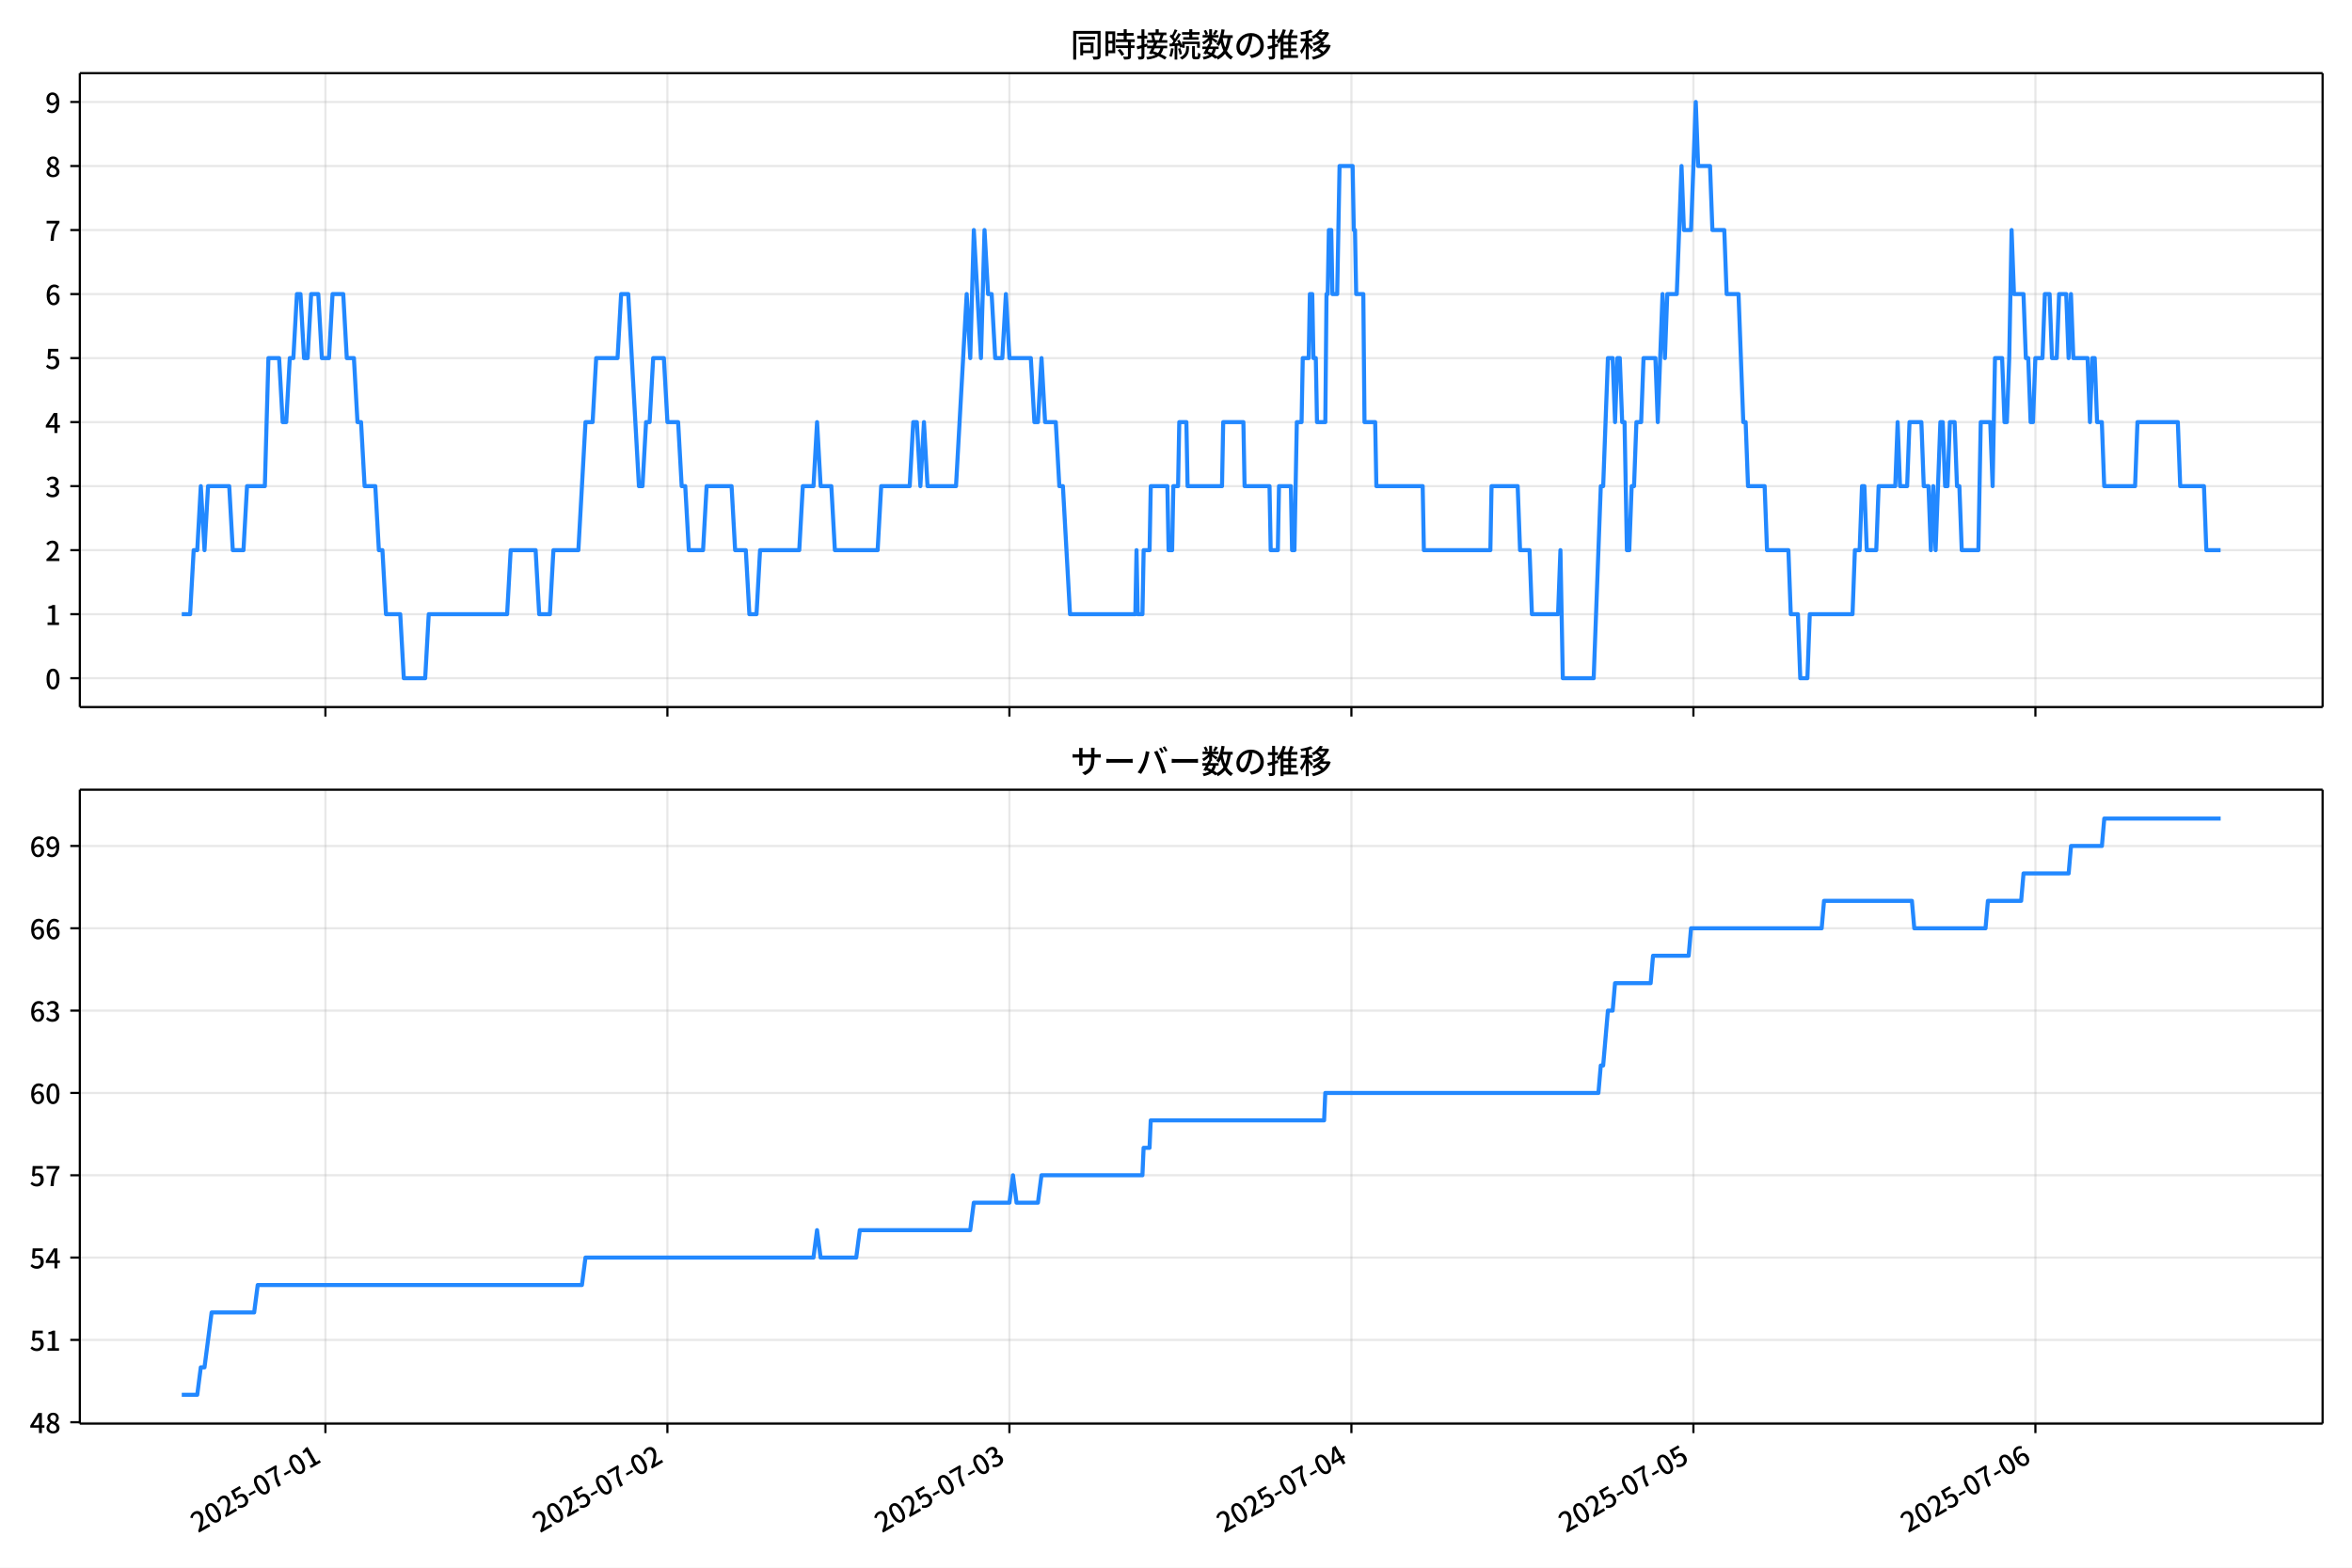
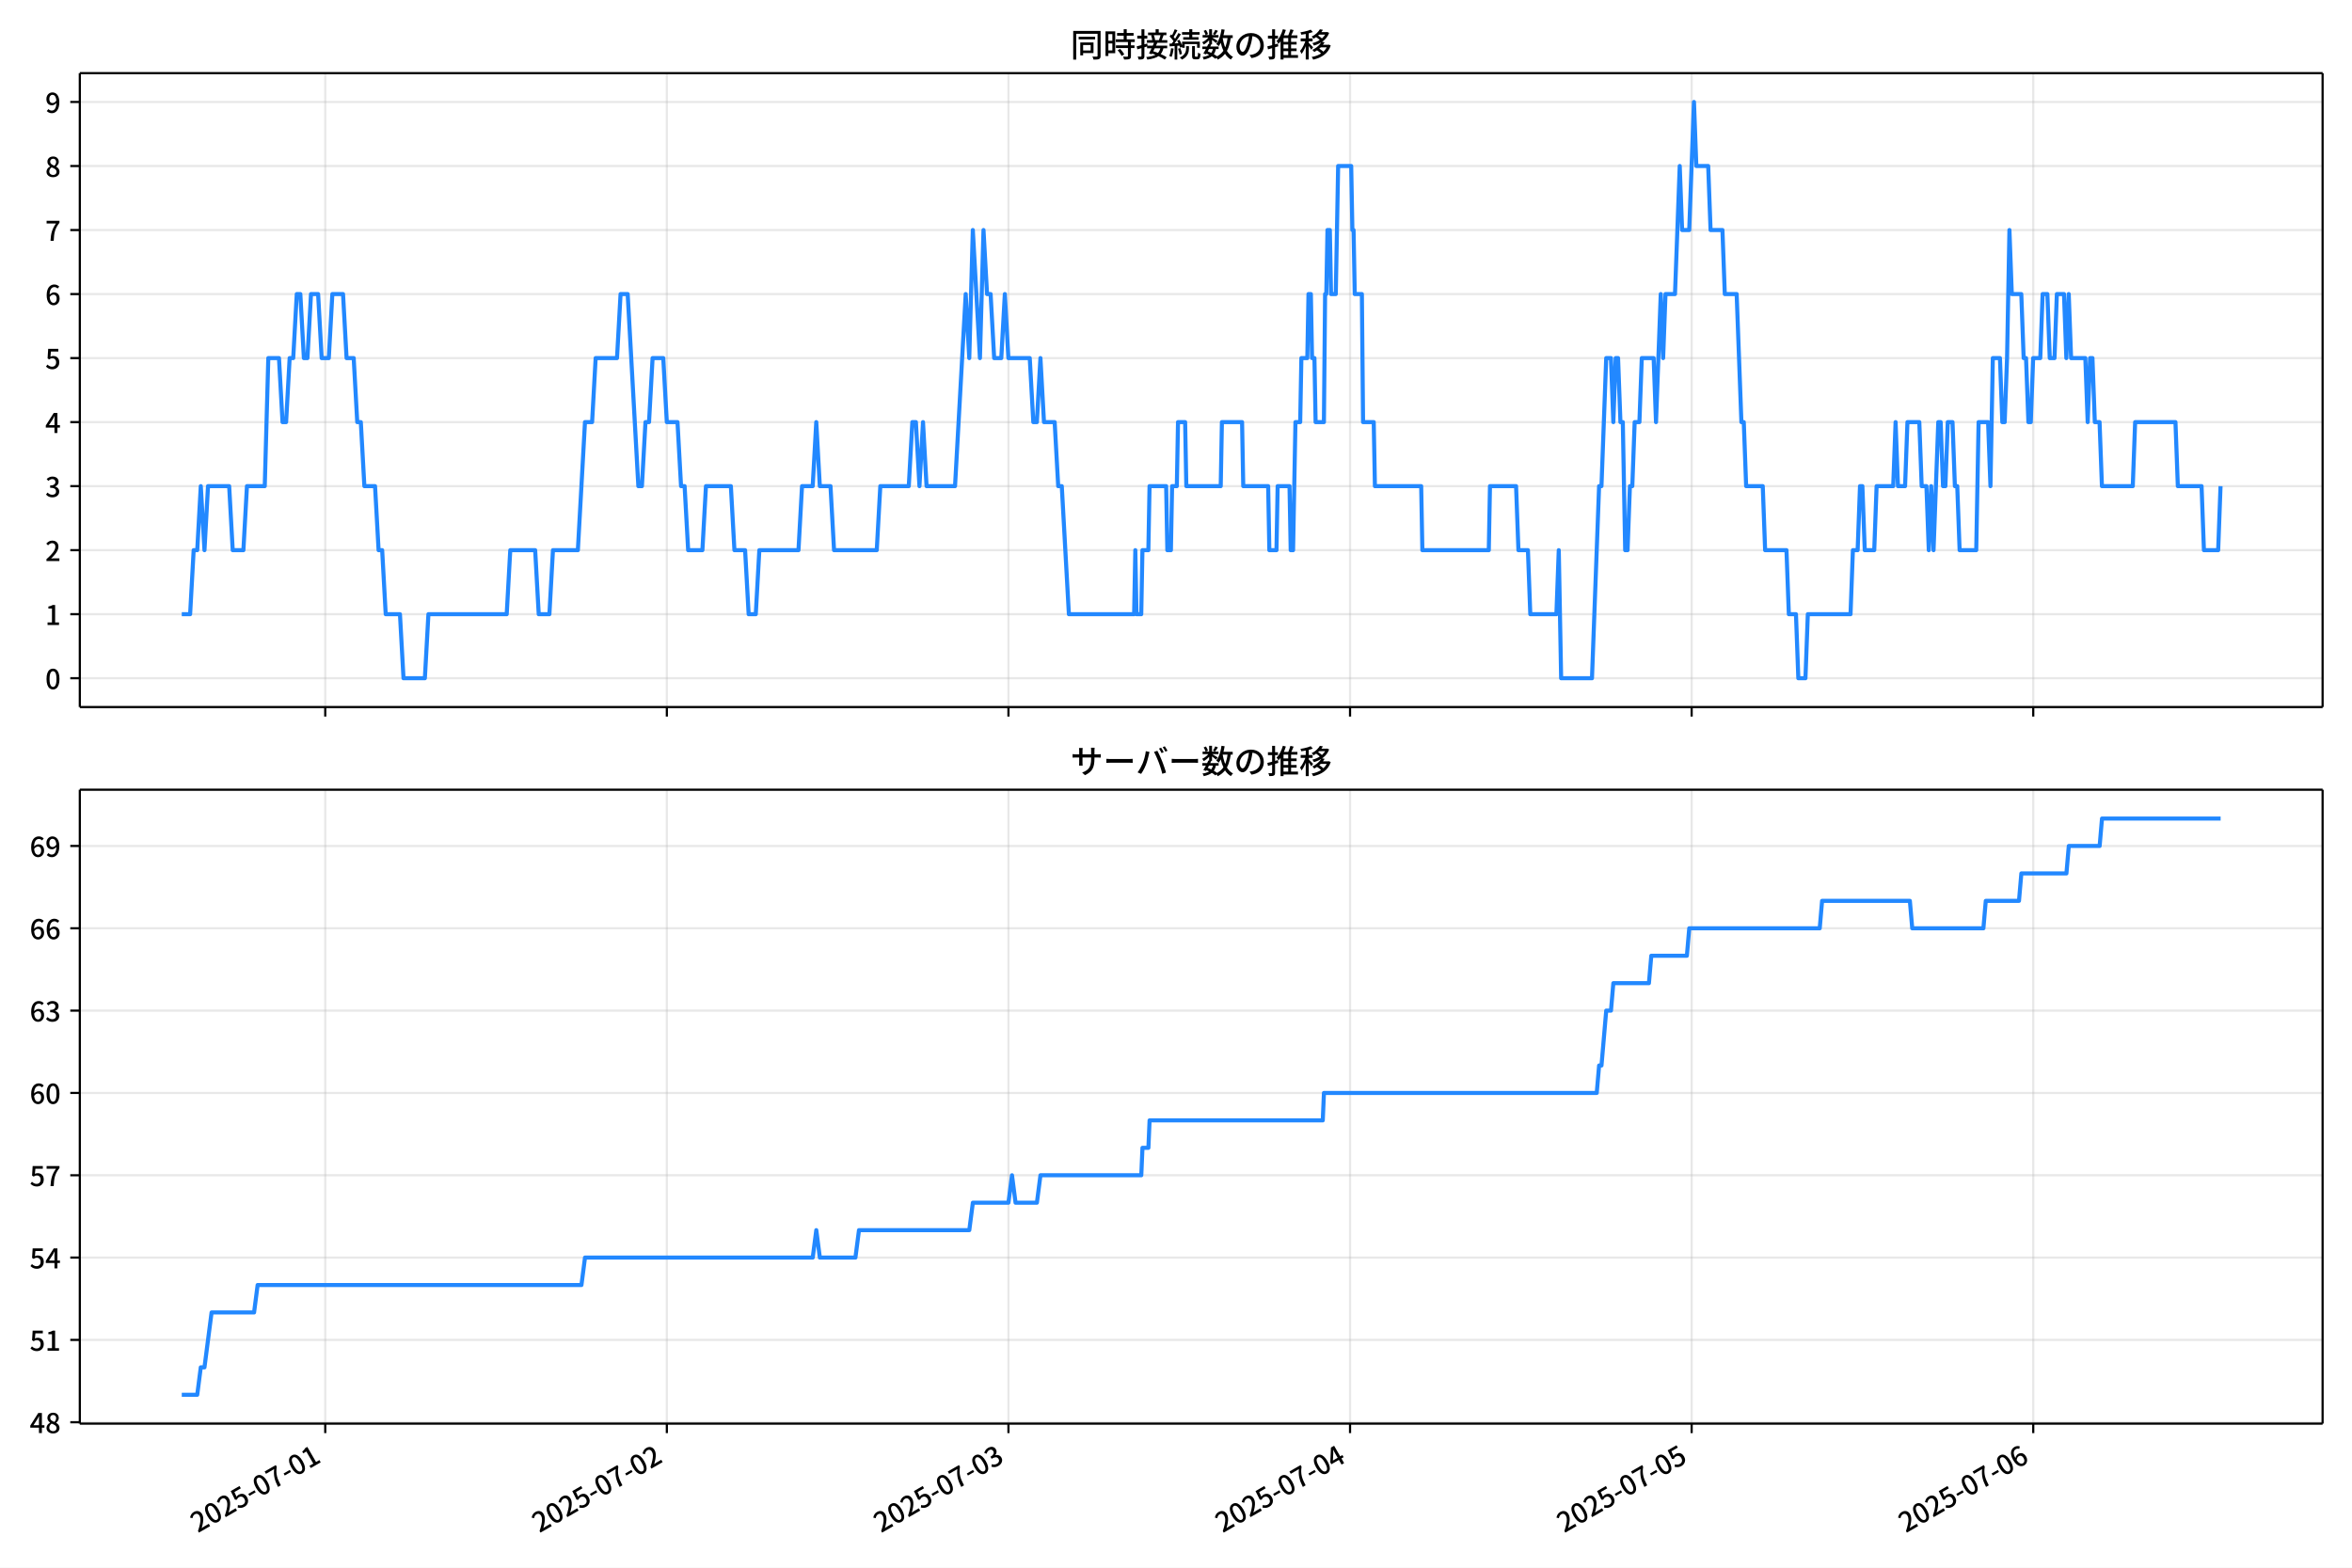
<svg xmlns="http://www.w3.org/2000/svg" xmlns:xlink="http://www.w3.org/1999/xlink" version="1.1" viewBox="0 0 864 576">
  <defs>
    <style type="text/css">*{stroke-linejoin: round; stroke-linecap: butt}</style>
  </defs>
  <g id="aa">
    <g id="ab">
      <path d="m0 576h864v-576h-864z" fill="#fff" />
    </g>
    <g id="ac">
      <g id="ad">
        <path d="m29.32 259.78h823.88v-232.9h-823.88z" fill="#fff" />
      </g>
      <g id="ae">
        <g id="af">
          <g id="ag">
-             <path d="m119.54 259.78v-232.9" clip-path="url(#c)" fill="none" stroke="#b0b0b0" stroke-linecap="square" stroke-opacity=".3" stroke-width=".8" />
+             <path d="m119.48 259.78v-232.9" clip-path="url(#c)" fill="none" stroke="#b0b0b0" stroke-linecap="square" stroke-opacity=".3" stroke-width=".8" />
          </g>
          <g id="ah">
            <defs>
              <path id="f" d="m0 0v3.5" stroke="#000" stroke-width=".8" />
            </defs>
-             <use x="119.539" y="259.778" stroke="#000000" stroke-width=".8" xlink:href="#f" />
+             <use x="119.478" y="259.778" stroke="#000000" stroke-width=".8" xlink:href="#f" />
          </g>
        </g>
        <g id="ai">
          <g id="aj">
-             <path d="m245.17 259.78v-232.9" clip-path="url(#c)" fill="none" stroke="#b0b0b0" stroke-linecap="square" stroke-opacity=".3" stroke-width=".8" />
+             <path d="m244.96 259.78v-232.9" clip-path="url(#c)" fill="none" stroke="#b0b0b0" stroke-linecap="square" stroke-opacity=".3" stroke-width=".8" />
          </g>
          <g id="ak">
-             <use x="245.171" y="259.778" stroke="#000000" stroke-width=".8" xlink:href="#f" />
+             <use x="244.964" y="259.778" stroke="#000000" stroke-width=".8" xlink:href="#f" />
          </g>
        </g>
        <g id="al">
          <g id="am">
-             <path d="m370.8 259.78v-232.9" clip-path="url(#c)" fill="none" stroke="#b0b0b0" stroke-linecap="square" stroke-opacity=".3" stroke-width=".8" />
+             <path d="m370.45 259.78v-232.9" clip-path="url(#c)" fill="none" stroke="#b0b0b0" stroke-linecap="square" stroke-opacity=".3" stroke-width=".8" />
          </g>
          <g id="an">
-             <use x="370.803" y="259.778" stroke="#000000" stroke-width=".8" xlink:href="#f" />
+             <use x="370.45" y="259.778" stroke="#000000" stroke-width=".8" xlink:href="#f" />
          </g>
        </g>
        <g id="ao">
          <g id="ap">
-             <path d="m496.44 259.78v-232.9" clip-path="url(#c)" fill="none" stroke="#b0b0b0" stroke-linecap="square" stroke-opacity=".3" stroke-width=".8" />
+             <path d="m495.94 259.78v-232.9" clip-path="url(#c)" fill="none" stroke="#b0b0b0" stroke-linecap="square" stroke-opacity=".3" stroke-width=".8" />
          </g>
          <g id="aq">
-             <use x="496.436" y="259.778" stroke="#000000" stroke-width=".8" xlink:href="#f" />
+             <use x="495.936" y="259.778" stroke="#000000" stroke-width=".8" xlink:href="#f" />
          </g>
        </g>
        <g id="ar">
          <g id="as">
-             <path d="m622.07 259.78v-232.9" clip-path="url(#c)" fill="none" stroke="#b0b0b0" stroke-linecap="square" stroke-opacity=".3" stroke-width=".8" />
+             <path d="m621.42 259.78v-232.9" clip-path="url(#c)" fill="none" stroke="#b0b0b0" stroke-linecap="square" stroke-opacity=".3" stroke-width=".8" />
          </g>
          <g id="at">
-             <use x="622.068" y="259.778" stroke="#000000" stroke-width=".8" xlink:href="#f" />
+             <use x="621.422" y="259.778" stroke="#000000" stroke-width=".8" xlink:href="#f" />
          </g>
        </g>
        <g id="au">
          <g id="av">
-             <path d="m747.7 259.78v-232.9" clip-path="url(#c)" fill="none" stroke="#b0b0b0" stroke-linecap="square" stroke-opacity=".3" stroke-width=".8" />
+             <path d="m746.91 259.78v-232.9" clip-path="url(#c)" fill="none" stroke="#b0b0b0" stroke-linecap="square" stroke-opacity=".3" stroke-width=".8" />
          </g>
          <g id="aw">
-             <use x="747.7" y="259.778" stroke="#000000" stroke-width=".8" xlink:href="#f" />
+             <use x="746.908" y="259.778" stroke="#000000" stroke-width=".8" xlink:href="#f" />
          </g>
        </g>
      </g>
      <g id="ax">
        <g id="ay">
          <g id="az">
            <path d="m29.32 249.19h823.88" clip-path="url(#c)" fill="none" stroke="#b0b0b0" stroke-linecap="square" stroke-opacity=".3" stroke-width=".8" />
          </g>
          <g id="ba">
            <defs>
              <path id="b" d="m0 0h-3.5" stroke="#000" stroke-width=".8" />
            </defs>
            <use x="29.32" y="249.191" stroke="#000000" stroke-width=".8" xlink:href="#b" />
          </g>
          <g id="bb">
            <g transform="translate(16.62 253.18) scale(.1 -.1)">
              <defs>
                <path id="a" transform="scale(.015625)" d="m1830-90q-460 0-806 275-346 276-535 823-188 547-188 1366 0 820 188 1357 189 538 535 803 346 266 806 266 461 0 800-269 340-269 528-803 189-534 189-1354 0-819-189-1366-188-547-528-823-339-275-800-275zm0 589q237 0 422 185 186 186 288 599 103 413 103 1091 0 679-103 1082-102 403-288 582-185 180-422 180-236 0-422-180-186-179-292-582-105-403-105-1082 0-678 105-1091 106-413 292-599 186-185 422-185z" />
              </defs>
              <use xlink:href="#a" />
            </g>
          </g>
        </g>
        <g id="bc">
          <g id="bd">
            <path d="m29.32 225.67h823.88" clip-path="url(#c)" fill="none" stroke="#b0b0b0" stroke-linecap="square" stroke-opacity=".3" stroke-width=".8" />
          </g>
          <g id="be">
            <use x="29.32" y="225.666" stroke="#000000" stroke-width=".8" xlink:href="#b" />
          </g>
          <g id="bf">
            <g transform="translate(16.62 229.65) scale(.1 -.1)">
              <defs>
                <path id="m" transform="scale(.015625)" d="m544 0v608h1037v3277h-845v467q333 58 579 147 247 90 451 218h557v-4109h915v-608h-2694z" />
              </defs>
              <use xlink:href="#m" />
            </g>
          </g>
        </g>
        <g id="bg">
          <g id="bh">
            <path d="m29.32 202.14h823.88" clip-path="url(#c)" fill="none" stroke="#b0b0b0" stroke-linecap="square" stroke-opacity=".3" stroke-width=".8" />
          </g>
          <g id="bi">
            <use x="29.32" y="202.141" stroke="#000000" stroke-width=".8" xlink:href="#b" />
          </g>
          <g id="bj">
            <g transform="translate(16.62 206.13) scale(.1 -.1)">
              <defs>
                <path id="e" transform="scale(.015625)" d="m282 0v429q697 621 1164 1136 468 515 701 956 234 442 234 826 0 256-87 451-86 196-262 301-176 106-445 106-275 0-506-151-230-150-422-368l-416 410q301 333 637 518 336 186 803 186 429 0 749-176t496-493 176-745q0-455-224-919t-615-935q-390-470-889-950 186 20 394 36t374 16h1184v-634h-3046z" />
              </defs>
              <use xlink:href="#e" />
            </g>
          </g>
        </g>
        <g id="bk">
          <g id="bl">
            <path d="m29.32 178.62h823.88" clip-path="url(#c)" fill="none" stroke="#b0b0b0" stroke-linecap="square" stroke-opacity=".3" stroke-width=".8" />
          </g>
          <g id="bm">
            <use x="29.32" y="178.616" stroke="#000000" stroke-width=".8" xlink:href="#b" />
          </g>
          <g id="bn">
            <g transform="translate(16.62 182.6) scale(.1 -.1)">
              <defs>
                <path id="l" transform="scale(.015625)" d="m1715-90q-371 0-656 90t-503 240q-217 150-377 323l359 474q211-205 479-359 269-153 634-153 269 0 467 92 199 93 311 266t112 423q0 256-125 451t-429 300q-304 106-835 106v551q467 0 732 105 266 106 384 291 119 186 119 423 0 307-192 489-192 183-531 183-269 0-503-119-233-118-438-316l-384 460q282 256 614 413 333 157 737 157 422 0 748-144 327-144 512-413 186-269 186-659 0-403-221-685-221-281-592-422v-26q269-70 490-227t349-400 128-557q0-422-215-726-214-304-573-468-358-163-787-163z" />
              </defs>
              <use xlink:href="#l" />
            </g>
          </g>
        </g>
        <g id="bo">
          <g id="bp">
            <path d="m29.32 155.09h823.88" clip-path="url(#c)" fill="none" stroke="#b0b0b0" stroke-linecap="square" stroke-opacity=".3" stroke-width=".8" />
          </g>
          <g id="bq">
            <use x="29.32" y="155.091" stroke="#000000" stroke-width=".8" xlink:href="#b" />
          </g>
          <g id="br">
            <g transform="translate(16.62 159.08) scale(.1 -.1)">
              <defs>
                <path id="k" transform="scale(.015625)" d="m2170 0v3072q0 192 12 457 13 266 20 458h-26q-90-179-183-365-92-185-195-364l-921-1415h2579v-576h-3328v493l1875 2957h858v-4717h-691z" />
              </defs>
              <use xlink:href="#k" />
            </g>
          </g>
        </g>
        <g id="bs">
          <g id="bt">
            <path d="m29.32 131.57h823.88" clip-path="url(#c)" fill="none" stroke="#b0b0b0" stroke-linecap="square" stroke-opacity=".3" stroke-width=".8" />
          </g>
          <g id="bu">
            <use x="29.32" y="131.566" stroke="#000000" stroke-width=".8" xlink:href="#b" />
          </g>
          <g id="bv">
            <g transform="translate(16.62 135.55) scale(.1 -.1)">
              <defs>
                <path id="h" transform="scale(.015625)" d="m1715-90q-365 0-653 90t-506 237q-217 147-383 307l352 480q134-134 294-246t361-183q202-70 452-70 262 0 473 118 212 119 333 346 122 227 122 541 0 460-247 716-246 256-649 256-224 0-384-64t-365-198l-365 237 141 2240h2387v-627h-1747l-109-1204q154 77 307 118 154 42 340 42 397 0 723-160t518-490q192-329 192-847 0-519-224-887t-586-560q-361-192-777-192z" />
              </defs>
              <use xlink:href="#h" />
            </g>
          </g>
        </g>
        <g id="bw">
          <g id="bx">
            <path d="m29.32 108.04h823.88" clip-path="url(#c)" fill="none" stroke="#b0b0b0" stroke-linecap="square" stroke-opacity=".3" stroke-width=".8" />
          </g>
          <g id="by">
            <use x="29.32" y="108.041" stroke="#000000" stroke-width=".8" xlink:href="#b" />
          </g>
          <g id="bz">
            <g transform="translate(16.62 112.03) scale(.1 -.1)">
              <defs>
                <path id="j" transform="scale(.015625)" d="m1971-90q-339 0-634 144-294 144-518 435-224 292-352 733-128 442-128 1044 0 678 147 1161 148 483 397 784 250 301 570 445t665 144q397 0 688-147 292-147 490-359l-403-448q-128 154-327 253-198 99-409 99-307 0-567-182-259-182-413-605-153-422-153-1145 0-608 115-1002t326-589q212-195 493-195 212 0 375 121 163 122 259 343t96 522q0 300-90 511-89 212-259 320-169 109-419 109-211 0-451-134t-458-461l-25 538q134 192 313 323t374 201q196 71 375 71 397 0 694-163 298-163 467-490 170-326 170-825 0-468-195-817-195-348-512-544-317-195-701-195z" />
              </defs>
              <use xlink:href="#j" />
            </g>
          </g>
        </g>
        <g id="ca">
          <g id="cb">
            <path d="m29.32 84.516h823.88" clip-path="url(#c)" fill="none" stroke="#b0b0b0" stroke-linecap="square" stroke-opacity=".3" stroke-width=".8" />
          </g>
          <g id="cc">
            <use x="29.32" y="84.516" stroke="#000000" stroke-width=".8" xlink:href="#b" />
          </g>
          <g id="cd">
            <g transform="translate(16.62 88.501) scale(.1 -.1)">
              <defs>
                <path id="i" transform="scale(.015625)" d="m1235 0q32 646 109 1187t224 1024 384 941 576 938h-2208v627h3027v-455q-409-512-665-989-256-476-397-969t-205-1053-90-1251h-755z" />
              </defs>
              <use xlink:href="#i" />
            </g>
          </g>
        </g>
        <g id="ce">
          <g id="cf">
            <path d="m29.32 60.991h823.88" clip-path="url(#c)" fill="none" stroke="#b0b0b0" stroke-linecap="square" stroke-opacity=".3" stroke-width=".8" />
          </g>
          <g id="cg">
            <use x="29.32" y="60.991" stroke="#000000" stroke-width=".8" xlink:href="#b" />
          </g>
          <g id="ch">
            <g transform="translate(16.62 64.976) scale(.1 -.1)">
              <defs>
                <path id="r" transform="scale(.015625)" d="m1830-90q-441 0-787 163-345 164-547 448-202 285-202 650 0 314 122 557t314 419 403 291v32q-256 186-442 458-185 272-185 643 0 365 176 640t480 425q304 151 694 151 410 0 704-160t457-439q164-278 164-649 0-237-96-448t-234-381q-137-169-291-278v-32q218-115 397-285 179-169 288-406t109-557q0-346-189-628-189-281-532-448-342-166-803-166zm314 2708q205 198 310 419 106 221 106 464 0 211-83 384t-247 272q-163 99-393 99-288 0-480-183-192-182-192-502 0-256 134-429 135-172 359-294t486-230zm-294-2170q236 0 418 89 183 90 285 253 103 164 103 388 0 211-90 367-89 157-246 272-157 116-368 215t-454 195q-244-173-398-426-153-252-153-553 0-237 118-416 119-179 324-282 205-102 461-102z" />
              </defs>
              <use xlink:href="#r" />
            </g>
          </g>
        </g>
        <g id="ci">
          <g id="cj">
            <path d="m29.32 37.466h823.88" clip-path="url(#c)" fill="none" stroke="#b0b0b0" stroke-linecap="square" stroke-opacity=".3" stroke-width=".8" />
          </g>
          <g id="ck">
            <use x="29.32" y="37.466" stroke="#000000" stroke-width=".8" xlink:href="#b" />
          </g>
          <g id="cl">
            <g transform="translate(16.62 41.451) scale(.1 -.1)">
              <defs>
                <path id="q" transform="scale(.015625)" d="m1562-90q-410 0-708 150-297 151-502 356l403 461q141-160 346-256t422-96q224 0 425 102 202 103 352 333 151 230 237 614 87 384 87 941 0 589-115 970t-323 563-496 182q-205 0-372-118-166-118-262-336t-96-525q0-301 86-512 87-211 259-323 173-112 417-112 224 0 460 141 237 141 448 461l32-544q-134-180-313-314t-371-208-384-74q-391 0-689 166-297 167-467 496-169 330-169 823 0 467 195 816t515 541 698 192q339 0 636-138 298-137 519-419 221-281 349-710t128-1018q0-691-141-1187t-391-807q-249-310-563-461-313-150-652-150z" />
              </defs>
              <use xlink:href="#q" />
            </g>
          </g>
        </g>
      </g>
      <g id="cm">
-         <path d="m66.769 225.67h3.072l1.306-23.525h1.313l1.306-23.525 1.357 23.525 1.303-23.525h7.779l1.309 23.525h3.926l1.309-23.525h6.543l1.309-47.05h3.926l1.309 23.525h1.309l1.309-23.525h1.309l1.309-23.525h1.309l1.309 23.525h1.309l1.309-23.525h2.617l1.309 23.525h2.617l1.309-23.525h3.926l1.309 23.525h2.617l1.309 23.525h1.309l1.309 23.525h3.926l1.309 23.525h1.309l1.309 23.525h5.235l1.309 23.525h7.852l1.309-23.525h28.791l1.309-23.525h9.161l1.309 23.525h3.926l1.309-23.525h9.161l2.617-47.05h2.617l1.309-23.525h7.852l1.309-23.525h2.617l3.926 70.575h1.309l1.309-23.525h1.309l1.309-23.525h3.926l1.309 23.525h3.926l1.309 23.525h1.309l1.309 23.525h5.235l1.309-23.525h9.161l1.309 23.525h3.926l1.309 23.525h2.617l1.309-23.525h14.395l1.309-23.525h3.926l1.309-23.525 1.309 23.525h3.926l1.309 23.525h15.704l1.309-23.525h10.469l1.309-23.525h1.309l1.309 23.525 1.309-23.525 1.309 23.525h10.469l3.926-70.575 1.309 23.525 1.309-47.05 2.617 47.05 1.309-47.05 1.309 23.525h1.309l1.309 23.525h2.617l1.309-23.525 1.309 23.525h7.852l1.309 23.525h1.309l1.309-23.525 1.309 23.525h3.926l1.309 23.525h1.309l2.617 47.05h23.992l.436-23.525.436 23.525h1.745l.436-23.525h2.181l.436-23.525h6.107l.436 23.525h1.309l.436-23.525h1.745l.436-23.525h2.617l.436 23.525h12.65l.436-23.525h7.416l.436 23.525h9.161l.436 23.525h2.617l.436-23.525h4.362l.436 23.525h.872l.872-47.05h1.745l.436-23.525h2.181l.436-23.525h.872l.436 23.525h.872l.436 23.525h3.054l.436-47.05h.436l.436-23.525h.872l.436 23.525h1.745l.872-47.05h4.798l.436 23.525h.436l.436 23.525h2.617l.436 47.05h3.926l.436 23.525h17.013l.436 23.525h24.428l.436-23.525h9.597l.872 23.525h3.49l.872 23.525h9.597l.872-23.525.872 47.05h11.342l2.617-70.575h.872l1.745-47.05h1.745l.872 23.525.872-23.525h.872l.872 23.525h.872l.872 47.05h.872l.872-23.525h.872l.872-23.525h1.745l.872-23.525h4.362l.872 23.525 1.745-47.05.872 23.525.872-23.525h3.49l1.745-47.05.872 23.525h2.617l1.745-47.05.872 23.525h4.362l.872 23.525h4.362l.872 23.525h4.362l1.745 47.05h.872l.872 23.525h6.107l.872 23.525h7.852l.872 23.525h2.617l.872 23.525h2.617l.872-23.525h15.704l.872-23.525h1.745l.872-23.525h.872l.872 23.525h3.49l.872-23.525h6.107l.872-23.525.872 23.525h2.617l.872-23.525h4.362l.872 23.525h1.745l.872 23.525.872-23.525.872 23.525 1.745-47.05h.872l.872 23.525h.872l.872-23.525h1.745l.872 23.525h.872l.872 23.525h6.107l.872-47.05h3.49l.872 23.525.872-47.05h2.617l.872 23.525h.872l.872-23.525.872-47.05.872 23.525h3.49l.872 23.525h.872l.872 23.525h.872l.872-23.525h2.617l.872-23.525h1.745l.872 23.525h1.745l.872-23.525h2.617l.872 23.525.872-23.525.872 23.525h5.235l.872 23.525.872-23.525h.872l.872 23.525h1.745l.872 23.525h11.342l.872-23.525h14.832l.872 23.525h8.725l.872 23.525h5.235v0" clip-path="url(#c)" fill="none" stroke="#28f" stroke-linecap="square" stroke-width="1.5" />
+         <path d="m66.769 225.67h3.069l1.304-23.525h1.312l1.304-23.525 1.355 23.525 1.301-23.525h7.77l1.307 23.525h3.921l1.307-23.525h6.536l1.307-47.05h3.921l1.307 23.525h1.307l1.307-23.525h1.307l1.307-23.525h1.307l1.307 23.525h1.307l1.307-23.525h2.614l1.307 23.525h2.614l1.307-23.525h3.921l1.307 23.525h2.614l1.307 23.525h1.307l1.307 23.525h3.921l1.307 23.525h1.307l1.307 23.525h5.229l1.307 23.525h7.843l1.307-23.525h28.757l1.307-23.525h9.15l1.307 23.525h3.921l1.307-23.525h9.15l2.614-47.05h2.614l1.307-23.525h7.843l1.307-23.525h2.614l3.921 70.575h1.307l1.307-23.525h1.307l1.307-23.525h3.921l1.307 23.525h3.921l1.307 23.525h1.307l1.307 23.525h5.229l1.307-23.525h9.15l1.307 23.525h3.921l1.307 23.525h2.614l1.307-23.525h14.379l1.307-23.525h3.921l1.307-23.525 1.307 23.525h3.921l1.307 23.525h15.686l1.307-23.525h10.457l1.307-23.525h1.307l1.307 23.525 1.307-23.525 1.307 23.525h10.457l3.921-70.575 1.307 23.525 1.307-47.05 2.614 47.05 1.307-47.05 1.307 23.525h1.307l1.307 23.525h2.614l1.307-23.525 1.307 23.525h7.843l1.307 23.525h1.307l1.307-23.525 1.307 23.525h3.921l1.307 23.525h1.307l2.614 47.05h23.964l.436-23.525.436 23.525h1.743l.436-23.525h2.179l.436-23.525h6.1l.436 23.525h1.307l.436-23.525h1.743l.436-23.525h2.614l.436 23.525h12.636l.436-23.525h7.407l.436 23.525h9.15l.436 23.525h2.614l.436-23.525h4.357l.436 23.525h.871l.871-47.05h1.743l.436-23.525h2.179l.436-23.525h.871l.436 23.525h.871l.436 23.525h3.05l.436-47.05h.436l.436-23.525h.871l.436 23.525h1.743l.871-47.05h4.793l.436 23.525h.436l.436 23.525h2.614l.436 47.05h3.921l.436 23.525h16.993l.436 23.525h24.4l.436-23.525h9.586l.871 23.525h3.486l.871 23.525h9.586l.871-23.525.871 47.05h11.329l2.614-70.575h.871l1.743-47.05h1.743l.871 23.525.871-23.525h.871l.871 23.525h.871l.871 47.05h.871l.871-23.525h.871l.871-23.525h1.743l.871-23.525h4.357l.871 23.525 1.743-47.05.871 23.525.871-23.525h3.486l1.743-47.05.871 23.525h2.614l1.743-47.05.871 23.525h4.357l.871 23.525h4.357l.871 23.525h4.357l1.743 47.05h.871l.871 23.525h6.1l.871 23.525h7.843l.871 23.525h2.614l.871 23.525h2.614l.871-23.525h15.686l.871-23.525h1.743l.871-23.525h.871l.871 23.525h3.486l.871-23.525h6.1l.871-23.525.871 23.525h2.614l.871-23.525h4.357l.871 23.525h1.743l.871 23.525.871-23.525.871 23.525 1.743-47.05h.871l.871 23.525h.871l.871-23.525h1.743l.871 23.525h.871l.871 23.525h6.1l.871-47.05h3.486l.871 23.525.871-47.05h2.614l.871 23.525h.871l.871-23.525.871-47.05.871 23.525h3.486l.871 23.525h.871l.871 23.525h.871l.871-23.525h2.614l.871-23.525h1.743l.871 23.525h1.743l.871-23.525h2.614l.871 23.525.871-23.525.871 23.525h5.229l.871 23.525.871-23.525h.871l.871 23.525h1.743l.871 23.525h11.329l.871-23.525h14.814l.871 23.525h8.714l.871 23.525h5.229l.871-23.525v0" clip-path="url(#c)" fill="none" stroke="#28f" stroke-linecap="square" stroke-width="1.5" />
      </g>
      <g id="cn">
        <path d="m29.32 259.78v-232.9" fill="none" stroke="#000" stroke-linecap="square" stroke-width=".8" />
      </g>
      <g id="co">
        <path d="m853.2 259.78v-232.9" fill="none" stroke="#000" stroke-linecap="square" stroke-width=".8" />
      </g>
      <g id="cp">
        <path d="m29.32 259.78h823.88" fill="none" stroke="#000" stroke-linecap="square" stroke-width=".8" />
      </g>
      <g id="cq">
        <path d="m29.32 26.88h823.88" fill="none" stroke="#000" stroke-linecap="square" stroke-width=".8" />
      </g>
      <g id="cr">
        <g transform="translate(393.26 20.88) scale(.12 -.12)">
          <defs>
            <path id="x" transform="scale(.015625)" d="m1587 3936h3232v-518h-3232v518zm320-1114h557v-2534h-557v2534zm301 0h2291v-2086h-2291v512h1734v1069h-1734v505zm-1683 2260h5113v-570h-4524v-5056h-589v5626zm4768 0h595v-4896q0-250-67-397t-227-218q-160-77-426-96t-675-19q-13 83-45 192t-77 218q-45 108-89 185 281-13 527-13 247 0 330 0 83 7 118 42 36 35 36 112v4890z" />
            <path id="v" transform="scale(.015625)" d="m2714 4672h3238v-525h-3238v525zm-244-1235h3712v-538h-3712v538zm20-1184h3635v-531h-3635v531zm1523 3155h595v-2310h-595v2310zm832-2451h589v-2823q0-230-61-364-61-135-227-199-167-70-423-86t-633-16q-20 121-78 285-57 163-121 284 275-6 509-9t310-3q77 6 106 28 29 23 29 93v2810zm-2023-1677 487 282q153-160 313-352t294-381q135-189 206-343l-519-313q-64 153-189 348-124 196-278 394-154 199-314 365zm-2086 3718h1619v-4281h-1619v544h1056v3187h-1056v550zm32-1843h1293v-537h-1293v537zm-320 1843h563v-4832h-563v4832z" />
            <path id="w" transform="scale(.015625)" d="m3866 5408h614v-870h-614v870zm-1479-653h3597v-518h-3597v518zm-230-1485h4e3v-518h-4e3v518zm825 922 519 102q64-160 121-342 58-182 96-352 39-170 45-304l-544-128q-6 134-42 313-35 180-83 365-48 186-112 346zm1856 109 589-71q-96-275-202-557-105-281-195-486l-518 77q58 147 122 329 64 183 118 372t86 336zm-2643-2106h3943v-518h-3943v518zm1408 685 602-115q-167-371-362-784t-390-797-362-685l-525 179q160 288 346 666t368 784 323 752zm-659-2157 358 403q352-102 733-240 381-137 752-304 371-166 697-336 327-169 558-329l-384-461q-218 160-532 336-313 176-685 345-371 170-755 323-384 154-742 263zm1894 1114 583-71q-122-550-353-944-230-393-604-662t-922-435q-547-167-1296-269-25 128-93 269-67 141-137 230 678 64 1168 192t819 349q330 221 531 550 202 330 304 791zm-4684 217q396 90 953 240 557 151 1120 311l77-544q-525-154-1053-311-528-156-963-284l-134 588zm121 2093h1965v-563h-1965v563zm819 1248h576v-5229q0-236-51-374t-192-208q-141-77-355-99-214-23-541-16-13 115-64 288t-109 294q205-6 381-6t234 0q64 0 92 28 29 29 29 93v5229z" />
            <path id="u" transform="scale(.015625)" d="m4058 5408h595v-1798h-595v1798zm-1415-563h3443v-499h-3443v499zm231-992h3008v-499h-3008v499zm-224-877h3475v-1203h-531v729h-2432v-729h-512v1203zm1964-877h551v-1881q0-122 22-157 23-35 106-35 25 0 92 0 68 0 135 0t99 0q51 0 83 54t45 224 19 515q90-70 234-131t259-93q-19-429-83-662-64-234-183-326-118-93-316-93-39 0-103 0t-134 0-138 0q-67 0-99 0-237 0-365 64t-176 218q-48 153-48 422v1881zm-1164-6h550v-455q0-243-48-528-48-284-186-579-137-294-409-572-272-279-727-503-70 90-192 208-121 118-230 195 416 205 665 438 250 234 371 474 122 240 164 467 42 228 42 413v442zm-2240 3309 524-192q-121-244-259-503-137-259-275-496t-259-416l-410 173q122 186 246 438 125 253 240 515 116 263 193 481zm716-743 500-230q-224-359-496-756-272-396-548-764-275-368-518-650l-358 205q179 211 377 483 199 272 387 569 189 298 358 592 170 295 298 551zm-1721-665 307 403q166-154 339-340 173-185 320-364t224-327l-326-460q-77 160-218 348-141 189-314 384-172 196-332 356zm1485-832 435 179q128-211 249-458 122-246 215-474 93-227 137-412l-473-211q-32 185-119 422-86 237-201 486-115 250-243 468zm-1530-583q422 26 998 54 576 29 1184 68l7-499q-570-45-1127-84-556-38-992-70l-70 531zm1702-992 436 135q121-276 214-596t118-556l-454-148q-26 237-112 563-86 327-202 602zm-1363 109 499-83q-57-455-163-897-105-441-253-748-51 32-134 73-83 42-170 83-86 42-144 62 148 294 234 697t131 813zm691 627h525v-2861h-525v2861z" />
            <path id="o" transform="scale(.015625)" d="m224 2022h3187v-499h-3187v499zm51 2247h3111v-487h-3111v487zm1127-1735 563-121q-154-320-333-672t-352-679q-173-326-326-582l-532 173q148 243 324 566t345 669q170 346 311 646zm934-832 563-64q-89-480-262-838t-461-614-701-432-976-298q-25 128-99 269t-157 237q659 102 1085 303 426 202 666 554t342 883zm422 3597 519-211q-147-218-298-436-150-217-278-377l-403 186q121 173 252 413 132 240 208 425zm-1203 109h563v-2957h-563v2957zm-1075-320 448 186q134-192 246-420 112-227 157-393l-467-211q-38 172-147 406t-237 432zm1094-1050 397-236q-160-263-400-529-240-265-519-489-278-224-553-378-51 103-141 237-89 135-179 218 269 109 534 294 266 186 493 416 228 231 368 467zm487-204q83-45 246-145 163-99 352-211t346-211 221-150l-327-423q-83 77-230 198-147 122-317 253-170 132-327 250-156 119-259 189l295 250zm1798 396h2311v-556h-2311v556zm115 1178 615-90q-103-640-263-1235t-384-1101q-224-505-512-889-44 57-134 134t-186 157-166 125q275 339 473 796 199 458 340 995 141 538 217 1108zm1223-1510 614-58q-147-1101-445-1940-297-838-813-1443-515-604-1321-1014-26 71-90 177-64 105-134 208-70 102-128 159 742 346 1212 880 471 535 730 1290 260 755 375 1741zm-1005-135q134-851 387-1597 253-745 659-1305 407-560 1002-874-70-57-154-150-83-93-154-189-70-96-121-179-633 371-1056 988-422 618-688 1434-265 816-425 1783l550 89zm-3309-3065 327 416q377-148 754-330 378-182 701-378 324-195 548-368l-416-435q-211 179-519 378-307 198-666 383-358 186-729 334z" />
            <path id="t" transform="scale(.015625)" d="m3686 4378q-64-493-163-1041-99-547-265-1084-192-653-432-1104t-522-688-595-237q-320 0-596 221-275 221-448 621-172 400-172 931 0 537 220 1017 221 480 611 851 391 372 909 583 519 211 1121 211 576 0 1040-186 464-185 793-515 330-329 502-771 173-441 173-941 0-672-278-1194-278-521-816-851-538-329-1318-444l-378 601q166 20 307 42t263 48q307 70 585 217 279 148 496 375 218 227 342 534 125 308 125 692t-122 713q-121 330-358 573-236 243-582 380-346 138-781 138-525 0-935-186-409-185-694-489-284-304-432-656-147-352-147-678 0-365 89-605 90-240 224-355 135-115 276-115t288 144 297 457q151 314 298 800 147 461 246 982 100 522 145 1021l684-12z" />
            <path id="p" transform="scale(.015625)" d="m2995 2925h2893v-519h-2893v519zm0-1280h2893v-519h-2893v519zm-64-1299h3232v-557h-3232v557zm1312 3577h563v-3763h-563v3763zm429 1466 634-141q-154-390-340-794-185-403-339-684l-512 140q103 199 208 458 106 259 195 528 90 269 154 493zm-1472 25 582-147q-153-518-371-1018-217-499-483-931t-573-758q-38 64-109 160-70 96-147 198-77 103-141 160 416 416 733 1034t509 1302zm128-1203h2720v-537h-2720v-4205h-582v4422l313 320h269zm-3174-2157q396 90 953 240 557 151 1120 311l77-544q-525-154-1053-311-528-156-963-284l-134 588zm121 2093h1965v-563h-1965v563zm819 1248h576v-5229q0-236-51-374t-192-208q-141-77-355-99-214-23-541-16-13 115-64 288t-109 294q205-6 381-6t234 0q64 0 92 28 29 29 29 93v5229z" />
            <path id="n" transform="scale(.015625)" d="m4051 5402 595-109q-281-493-729-941t-1107-806q-39 64-106 144t-141 153q-73 74-137 119 608 288 1011 678t614 762zm-77-557h1511v-493h-1863l352 493zm1293 0h109l109 25 384-179q-192-505-496-905t-695-701q-390-301-845-519-454-217-947-358-44 109-137 253t-176 227q448 109 867 294 419 186 777 445 359 259 631 592t419 730v96zm-1990-954 377 307q167-96 336-218 170-121 320-249 151-128 247-237l-397-332q-90 108-237 236t-317 259q-169 132-329 234zm1107-934 595-109q-307-538-803-1031-496-492-1232-876-38 64-102 144t-138 156q-74 77-138 116 455 217 807 483t604 554q253 288 407 563zm-90-589h1460v-506h-1818l358 506zm1268 0h121l109 26 384-167q-192-614-531-1075t-787-794q-448-332-983-553-534-221-1129-355-45 115-132 269-86 153-176 249 551 96 1043 285 493 189 903 473 410 285 714 669t464 883v90zm-2132-1056 410 339q186-102 384-237 198-134 371-275t282-269l-435-371q-103 128-270 272-166 144-361 288t-381 253zm-2150 3533h589v-5376h-589v5376zm-992-1242h2336v-569h-2336v569zm1024-224 365-160q-96-339-231-707-134-368-291-727-157-358-336-672-179-313-365-537-44 128-134 291t-160 272q173 192 339 457 167 266 323 570 157 304 282 618t208 595zm941 1946 416-467q-314-122-695-221-380-99-784-173-403-74-780-131-20 102-71 236-51 135-102 231 358 58 732 138 375 80 711 179t573 208zm-397-2579q58-45 179-170 122-125 266-266 144-140 259-265t160-183l-352-473q-58 102-157 255-99 154-218 317-118 164-227 311-108 147-185 237l275 237z" />
          </defs>
          <use xlink:href="#x" />
          <use transform="translate(100)" xlink:href="#v" />
          <use transform="translate(200)" xlink:href="#w" />
          <use transform="translate(300)" xlink:href="#u" />
          <use transform="translate(400)" xlink:href="#o" />
          <use transform="translate(500)" xlink:href="#t" />
          <use transform="translate(600)" xlink:href="#p" />
          <use transform="translate(700)" xlink:href="#n" />
        </g>
      </g>
    </g>
    <g id="cs">
      <g id="ct">
        <path d="m29.32 523.06h823.88v-232.9h-823.88z" fill="#fff" />
      </g>
      <g id="cu">
        <g id="cv">
          <g id="cw">
-             <path d="m119.54 523.06v-232.9" clip-path="url(#d)" fill="none" stroke="#b0b0b0" stroke-linecap="square" stroke-opacity=".3" stroke-width=".8" />
+             <path d="m119.48 523.06v-232.9" clip-path="url(#d)" fill="none" stroke="#b0b0b0" stroke-linecap="square" stroke-opacity=".3" stroke-width=".8" />
          </g>
          <g id="cx">
-             <use x="119.539" y="523.055" stroke="#000000" stroke-width=".8" xlink:href="#f" />
+             <use x="119.478" y="523.055" stroke="#000000" stroke-width=".8" xlink:href="#f" />
          </g>
          <g id="cy">
-             <g transform="translate(72.749 563.33) rotate(-30) scale(.1 -.1)">
+             <g transform="translate(72.688 563.33) rotate(-30) scale(.1 -.1)">
              <defs>
                <path id="g" transform="scale(.015625)" d="m301 1536v544h1689v-544h-1689z" />
              </defs>
              <use xlink:href="#e" />
              <use transform="translate(57)" xlink:href="#a" />
              <use transform="translate(114)" xlink:href="#e" />
              <use transform="translate(171)" xlink:href="#h" />
              <use transform="translate(228)" xlink:href="#g" />
              <use transform="translate(263.7)" xlink:href="#a" />
              <use transform="translate(320.7)" xlink:href="#i" />
              <use transform="translate(377.7)" xlink:href="#g" />
              <use transform="translate(413.4)" xlink:href="#a" />
              <use transform="translate(470.4)" xlink:href="#m" />
            </g>
          </g>
        </g>
        <g id="cz">
          <g id="da">
-             <path d="m245.17 523.06v-232.9" clip-path="url(#d)" fill="none" stroke="#b0b0b0" stroke-linecap="square" stroke-opacity=".3" stroke-width=".8" />
+             <path d="m244.96 523.06v-232.9" clip-path="url(#d)" fill="none" stroke="#b0b0b0" stroke-linecap="square" stroke-opacity=".3" stroke-width=".8" />
          </g>
          <g id="db">
-             <use x="245.171" y="523.055" stroke="#000000" stroke-width=".8" xlink:href="#f" />
+             <use x="244.964" y="523.055" stroke="#000000" stroke-width=".8" xlink:href="#f" />
          </g>
          <g id="dc">
-             <g transform="translate(198.38 563.33) rotate(-30) scale(.1 -.1)">
+             <g transform="translate(198.17 563.33) rotate(-30) scale(.1 -.1)">
              <use xlink:href="#e" />
              <use transform="translate(57)" xlink:href="#a" />
              <use transform="translate(114)" xlink:href="#e" />
              <use transform="translate(171)" xlink:href="#h" />
              <use transform="translate(228)" xlink:href="#g" />
              <use transform="translate(263.7)" xlink:href="#a" />
              <use transform="translate(320.7)" xlink:href="#i" />
              <use transform="translate(377.7)" xlink:href="#g" />
              <use transform="translate(413.4)" xlink:href="#a" />
              <use transform="translate(470.4)" xlink:href="#e" />
            </g>
          </g>
        </g>
        <g id="dd">
          <g id="de">
-             <path d="m370.8 523.06v-232.9" clip-path="url(#d)" fill="none" stroke="#b0b0b0" stroke-linecap="square" stroke-opacity=".3" stroke-width=".8" />
+             <path d="m370.45 523.06v-232.9" clip-path="url(#d)" fill="none" stroke="#b0b0b0" stroke-linecap="square" stroke-opacity=".3" stroke-width=".8" />
          </g>
          <g id="df">
-             <use x="370.803" y="523.055" stroke="#000000" stroke-width=".8" xlink:href="#f" />
+             <use x="370.45" y="523.055" stroke="#000000" stroke-width=".8" xlink:href="#f" />
          </g>
          <g id="dg">
-             <g transform="translate(324.01 563.33) rotate(-30) scale(.1 -.1)">
+             <g transform="translate(323.66 563.33) rotate(-30) scale(.1 -.1)">
              <use xlink:href="#e" />
              <use transform="translate(57)" xlink:href="#a" />
              <use transform="translate(114)" xlink:href="#e" />
              <use transform="translate(171)" xlink:href="#h" />
              <use transform="translate(228)" xlink:href="#g" />
              <use transform="translate(263.7)" xlink:href="#a" />
              <use transform="translate(320.7)" xlink:href="#i" />
              <use transform="translate(377.7)" xlink:href="#g" />
              <use transform="translate(413.4)" xlink:href="#a" />
              <use transform="translate(470.4)" xlink:href="#l" />
            </g>
          </g>
        </g>
        <g id="dh">
          <g id="di">
-             <path d="m496.44 523.06v-232.9" clip-path="url(#d)" fill="none" stroke="#b0b0b0" stroke-linecap="square" stroke-opacity=".3" stroke-width=".8" />
+             <path d="m495.94 523.06v-232.9" clip-path="url(#d)" fill="none" stroke="#b0b0b0" stroke-linecap="square" stroke-opacity=".3" stroke-width=".8" />
          </g>
          <g id="dj">
-             <use x="496.436" y="523.055" stroke="#000000" stroke-width=".8" xlink:href="#f" />
+             <use x="495.936" y="523.055" stroke="#000000" stroke-width=".8" xlink:href="#f" />
          </g>
          <g id="dk">
-             <g transform="translate(449.65 563.33) rotate(-30) scale(.1 -.1)">
+             <g transform="translate(449.15 563.33) rotate(-30) scale(.1 -.1)">
              <use xlink:href="#e" />
              <use transform="translate(57)" xlink:href="#a" />
              <use transform="translate(114)" xlink:href="#e" />
              <use transform="translate(171)" xlink:href="#h" />
              <use transform="translate(228)" xlink:href="#g" />
              <use transform="translate(263.7)" xlink:href="#a" />
              <use transform="translate(320.7)" xlink:href="#i" />
              <use transform="translate(377.7)" xlink:href="#g" />
              <use transform="translate(413.4)" xlink:href="#a" />
              <use transform="translate(470.4)" xlink:href="#k" />
            </g>
          </g>
        </g>
        <g id="dl">
          <g id="dm">
-             <path d="m622.07 523.06v-232.9" clip-path="url(#d)" fill="none" stroke="#b0b0b0" stroke-linecap="square" stroke-opacity=".3" stroke-width=".8" />
+             <path d="m621.42 523.06v-232.9" clip-path="url(#d)" fill="none" stroke="#b0b0b0" stroke-linecap="square" stroke-opacity=".3" stroke-width=".8" />
          </g>
          <g id="dn">
-             <use x="622.068" y="523.055" stroke="#000000" stroke-width=".8" xlink:href="#f" />
+             <use x="621.422" y="523.055" stroke="#000000" stroke-width=".8" xlink:href="#f" />
          </g>
          <g id="do">
-             <g transform="translate(575.28 563.33) rotate(-30) scale(.1 -.1)">
+             <g transform="translate(574.63 563.33) rotate(-30) scale(.1 -.1)">
              <use xlink:href="#e" />
              <use transform="translate(57)" xlink:href="#a" />
              <use transform="translate(114)" xlink:href="#e" />
              <use transform="translate(171)" xlink:href="#h" />
              <use transform="translate(228)" xlink:href="#g" />
              <use transform="translate(263.7)" xlink:href="#a" />
              <use transform="translate(320.7)" xlink:href="#i" />
              <use transform="translate(377.7)" xlink:href="#g" />
              <use transform="translate(413.4)" xlink:href="#a" />
              <use transform="translate(470.4)" xlink:href="#h" />
            </g>
          </g>
        </g>
        <g id="dp">
          <g id="dq">
-             <path d="m747.7 523.06v-232.9" clip-path="url(#d)" fill="none" stroke="#b0b0b0" stroke-linecap="square" stroke-opacity=".3" stroke-width=".8" />
+             <path d="m746.91 523.06v-232.9" clip-path="url(#d)" fill="none" stroke="#b0b0b0" stroke-linecap="square" stroke-opacity=".3" stroke-width=".8" />
          </g>
          <g id="dr">
-             <use x="747.7" y="523.055" stroke="#000000" stroke-width=".8" xlink:href="#f" />
+             <use x="746.908" y="523.055" stroke="#000000" stroke-width=".8" xlink:href="#f" />
          </g>
          <g id="ds">
-             <g transform="translate(700.91 563.33) rotate(-30) scale(.1 -.1)">
+             <g transform="translate(700.12 563.33) rotate(-30) scale(.1 -.1)">
              <use xlink:href="#e" />
              <use transform="translate(57)" xlink:href="#a" />
              <use transform="translate(114)" xlink:href="#e" />
              <use transform="translate(171)" xlink:href="#h" />
              <use transform="translate(228)" xlink:href="#g" />
              <use transform="translate(263.7)" xlink:href="#a" />
              <use transform="translate(320.7)" xlink:href="#i" />
              <use transform="translate(377.7)" xlink:href="#g" />
              <use transform="translate(413.4)" xlink:href="#a" />
              <use transform="translate(470.4)" xlink:href="#j" />
            </g>
          </g>
        </g>
      </g>
      <g id="dt">
        <g id="du">
          <g id="dv">
            <path d="m29.32 522.55h823.88" clip-path="url(#d)" fill="none" stroke="#b0b0b0" stroke-linecap="square" stroke-opacity=".3" stroke-width=".8" />
          </g>
          <g id="dw">
            <use x="29.32" y="522.551" stroke="#000000" stroke-width=".8" xlink:href="#b" />
          </g>
          <g id="dx">
            <g transform="translate(10.92 526.54) scale(.1 -.1)">
              <use xlink:href="#k" />
              <use transform="translate(57)" xlink:href="#r" />
            </g>
          </g>
        </g>
        <g id="dy">
          <g id="dz">
            <path d="m29.32 492.3h823.88" clip-path="url(#d)" fill="none" stroke="#b0b0b0" stroke-linecap="square" stroke-opacity=".3" stroke-width=".8" />
          </g>
          <g id="ea">
            <use x="29.32" y="492.305" stroke="#000000" stroke-width=".8" xlink:href="#b" />
          </g>
          <g id="eb">
            <g transform="translate(10.92 496.29) scale(.1 -.1)">
              <use xlink:href="#h" />
              <use transform="translate(57)" xlink:href="#m" />
            </g>
          </g>
        </g>
        <g id="ec">
          <g id="ed">
            <path d="m29.32 462.06h823.88" clip-path="url(#d)" fill="none" stroke="#b0b0b0" stroke-linecap="square" stroke-opacity=".3" stroke-width=".8" />
          </g>
          <g id="ee">
            <use x="29.32" y="462.058" stroke="#000000" stroke-width=".8" xlink:href="#b" />
          </g>
          <g id="ef">
            <g transform="translate(10.92 466.04) scale(.1 -.1)">
              <use xlink:href="#h" />
              <use transform="translate(57)" xlink:href="#k" />
            </g>
          </g>
        </g>
        <g id="eg">
          <g id="eh">
            <path d="m29.32 431.81h823.88" clip-path="url(#d)" fill="none" stroke="#b0b0b0" stroke-linecap="square" stroke-opacity=".3" stroke-width=".8" />
          </g>
          <g id="ei">
            <use x="29.32" y="431.812" stroke="#000000" stroke-width=".8" xlink:href="#b" />
          </g>
          <g id="ej">
            <g transform="translate(10.92 435.8) scale(.1 -.1)">
              <use xlink:href="#h" />
              <use transform="translate(57)" xlink:href="#i" />
            </g>
          </g>
        </g>
        <g id="ek">
          <g id="el">
            <path d="m29.32 401.57h823.88" clip-path="url(#d)" fill="none" stroke="#b0b0b0" stroke-linecap="square" stroke-opacity=".3" stroke-width=".8" />
          </g>
          <g id="em">
            <use x="29.32" y="401.566" stroke="#000000" stroke-width=".8" xlink:href="#b" />
          </g>
          <g id="en">
            <g transform="translate(10.92 405.55) scale(.1 -.1)">
              <use xlink:href="#j" />
              <use transform="translate(57)" xlink:href="#a" />
            </g>
          </g>
        </g>
        <g id="eo">
          <g id="ep">
            <path d="m29.32 371.32h823.88" clip-path="url(#d)" fill="none" stroke="#b0b0b0" stroke-linecap="square" stroke-opacity=".3" stroke-width=".8" />
          </g>
          <g id="eq">
            <use x="29.32" y="371.319" stroke="#000000" stroke-width=".8" xlink:href="#b" />
          </g>
          <g id="er">
            <g transform="translate(10.92 375.3) scale(.1 -.1)">
              <use xlink:href="#j" />
              <use transform="translate(57)" xlink:href="#l" />
            </g>
          </g>
        </g>
        <g id="es">
          <g id="et">
            <path d="m29.32 341.07h823.88" clip-path="url(#d)" fill="none" stroke="#b0b0b0" stroke-linecap="square" stroke-opacity=".3" stroke-width=".8" />
          </g>
          <g id="eu">
            <use x="29.32" y="341.073" stroke="#000000" stroke-width=".8" xlink:href="#b" />
          </g>
          <g id="ev">
            <g transform="translate(10.92 345.06) scale(.1 -.1)">
              <use xlink:href="#j" />
              <use transform="translate(57)" xlink:href="#j" />
            </g>
          </g>
        </g>
        <g id="ew">
          <g id="ex">
            <path d="m29.32 310.83h823.88" clip-path="url(#d)" fill="none" stroke="#b0b0b0" stroke-linecap="square" stroke-opacity=".3" stroke-width=".8" />
          </g>
          <g id="ey">
            <use x="29.32" y="310.826" stroke="#000000" stroke-width=".8" xlink:href="#b" />
          </g>
          <g id="ez">
            <g transform="translate(10.92 314.81) scale(.1 -.1)">
              <use xlink:href="#j" />
              <use transform="translate(57)" xlink:href="#q" />
            </g>
          </g>
        </g>
      </g>
      <g id="fa">
-         <path d="m66.769 512.47h5.691l1.306-10.082h1.357l2.614-20.164h15.628l1.309-10.082h119.09l1.309-10.082h83.755l1.309-10.082 1.309 10.082h13.087l1.309-10.082h40.569l1.309-10.082h13.087l1.309-10.082 1.309 10.082h7.852l1.309-10.082h37.079l.436-10.082h2.181l.436-10.082h63.689l.436-10.082h100.33l.872-10.082h.872l1.745-20.164h1.745l.872-10.082h13.087l.872-10.082h13.087l.872-10.082h47.985l.872-10.082h32.281l.872 10.082h26.173l.872-10.082h12.214l.872-10.082h16.576l.872-10.082h11.342l.872-10.082h42.75v0" clip-path="url(#d)" fill="none" stroke="#28f" stroke-linecap="square" stroke-width="1.5" />
+         <path d="m66.769 512.47h5.685l1.304-10.082h1.355l2.611-20.164h15.61l1.307-10.082h118.95l1.307-10.082h83.657l1.307-10.082 1.307 10.082h13.071l1.307-10.082h40.522l1.307-10.082h13.071l1.307-10.082 1.307 10.082h7.843l1.307-10.082h37.036l.436-10.082h2.179l.436-10.082h63.614l.436-10.082h100.21l.871-10.082h.871l1.743-20.164h1.743l.871-10.082h13.071l.871-10.082h13.071l.871-10.082h47.929l.871-10.082h32.243l.871 10.082h26.143l.871-10.082h12.2l.871-10.082h16.557l.871-10.082h11.329l.871-10.082h43.572v0" clip-path="url(#d)" fill="none" stroke="#28f" stroke-linecap="square" stroke-width="1.5" />
      </g>
      <g id="fb">
        <path d="m29.32 523.06v-232.9" fill="none" stroke="#000" stroke-linecap="square" stroke-width=".8" />
      </g>
      <g id="fc">
        <path d="m853.2 523.06v-232.9" fill="none" stroke="#000" stroke-linecap="square" stroke-width=".8" />
      </g>
      <g id="fd">
        <path d="m29.32 523.06h823.88" fill="none" stroke="#000" stroke-linecap="square" stroke-width=".8" />
      </g>
      <g id="fe">
        <path d="m29.32 290.16h823.88" fill="none" stroke="#000" stroke-linecap="square" stroke-width=".8" />
      </g>
      <g id="ff">
        <g transform="translate(393.26 284.16) scale(.12 -.12)">
          <defs>
            <path id="z" transform="scale(.015625)" d="m4685 2893q0-621-84-1111-83-489-288-877-204-387-569-691t-928-560l-544 512q448 167 781 371 333 205 550 503 218 298 323 739 106 442 106 1075v1620q0 192-10 339-9 147-22 217h723q-6-70-22-217t-16-339v-1581zm-2304 2086q-7-64-23-199-16-134-16-313v-2317q0-128 6-256 7-128 13-224 7-96 13-140h-710q6 44 12 140 7 96 13 221 7 125 7 259v2317q0 122-10 256-9 135-28 256h723zm-1978-1197q45-12 144-22t237-20q138-9 285-9h4217q237 0 394 13t246 26v-679q-76 7-240 13-163 6-393 6h-4224q-147 0-282-3-134-3-234-10-99-6-150-12v697z" />
            <path id="s" transform="scale(.015625)" d="m621 2854q109-6 265-16 157-9 339-16 183-6 349-6 128 0 352 0t509 0 598 0q314 0 624 0 311 0 586 0t486 0q212 0 327 0 230 0 416 16t301 22v-793q-109 6-308 19-198 13-409 13-109 0-324 0-214 0-489 0t-586 0q-310 0-624 0-313 0-598 0t-509 0-352 0q-262 0-525-10-262-9-428-22v793z" />
            <path id="y" transform="scale(.015625)" d="m4941 5037q83-109 176-269t182-320q90-160 154-288l-416-179q-96 192-240 448t-272 435l416 173zm723 275q83-122 182-282 100-160 196-317 96-156 153-271l-416-186q-102 205-246 454-144 250-279 429l410 173zm-4339-3360q102 262 201 556 100 295 183 612t144 630q61 314 93 602l723-147q-19-83-45-183-26-99-48-195t-42-166q-32-154-86-394t-131-512-164-551q-86-278-182-514-115-301-269-618-153-317-326-618-173-300-346-550l-697 294q301 397 563 874t429 880zm3155 198q-96 250-215 531-118 282-243 567-124 285-246 534-122 250-224 429l659 218q96-179 221-429t253-535q128-284 249-566 122-281 218-525 90-230 195-518 106-288 211-592 106-304 195-589 90-285 154-515l-729-237q-84 352-199 736t-240 768-259 723z" />
          </defs>
          <use xlink:href="#z" />
          <use transform="translate(100)" xlink:href="#s" />
          <use transform="translate(200)" xlink:href="#y" />
          <use transform="translate(300)" xlink:href="#s" />
          <use transform="translate(400)" xlink:href="#o" />
          <use transform="translate(500)" xlink:href="#t" />
          <use transform="translate(600)" xlink:href="#p" />
          <use transform="translate(700)" xlink:href="#n" />
        </g>
      </g>
    </g>
  </g>
  <defs>
    <clipPath id="c">
      <rect x="29.32" y="26.88" width="823.88" height="232.9" />
    </clipPath>
    <clipPath id="d">
      <rect x="29.32" y="290.16" width="823.88" height="232.9" />
    </clipPath>
  </defs>
</svg>
